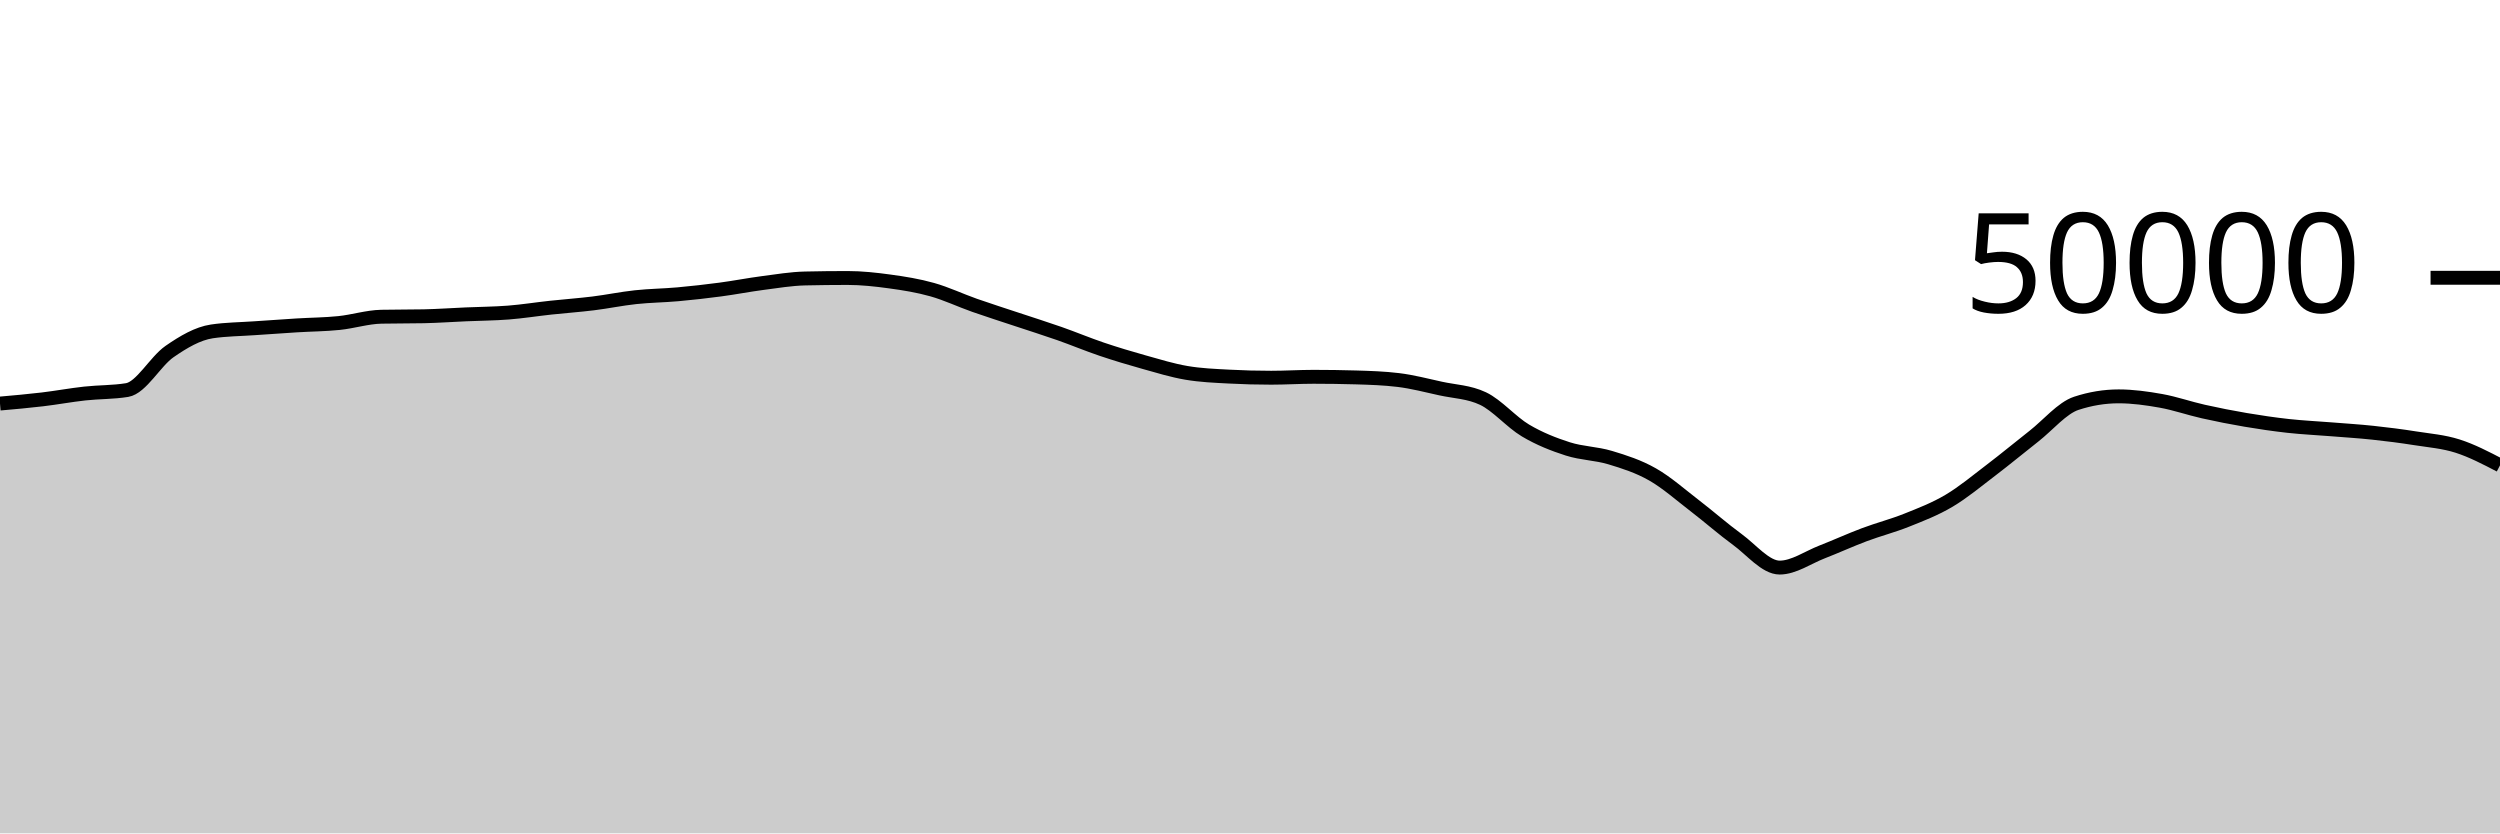
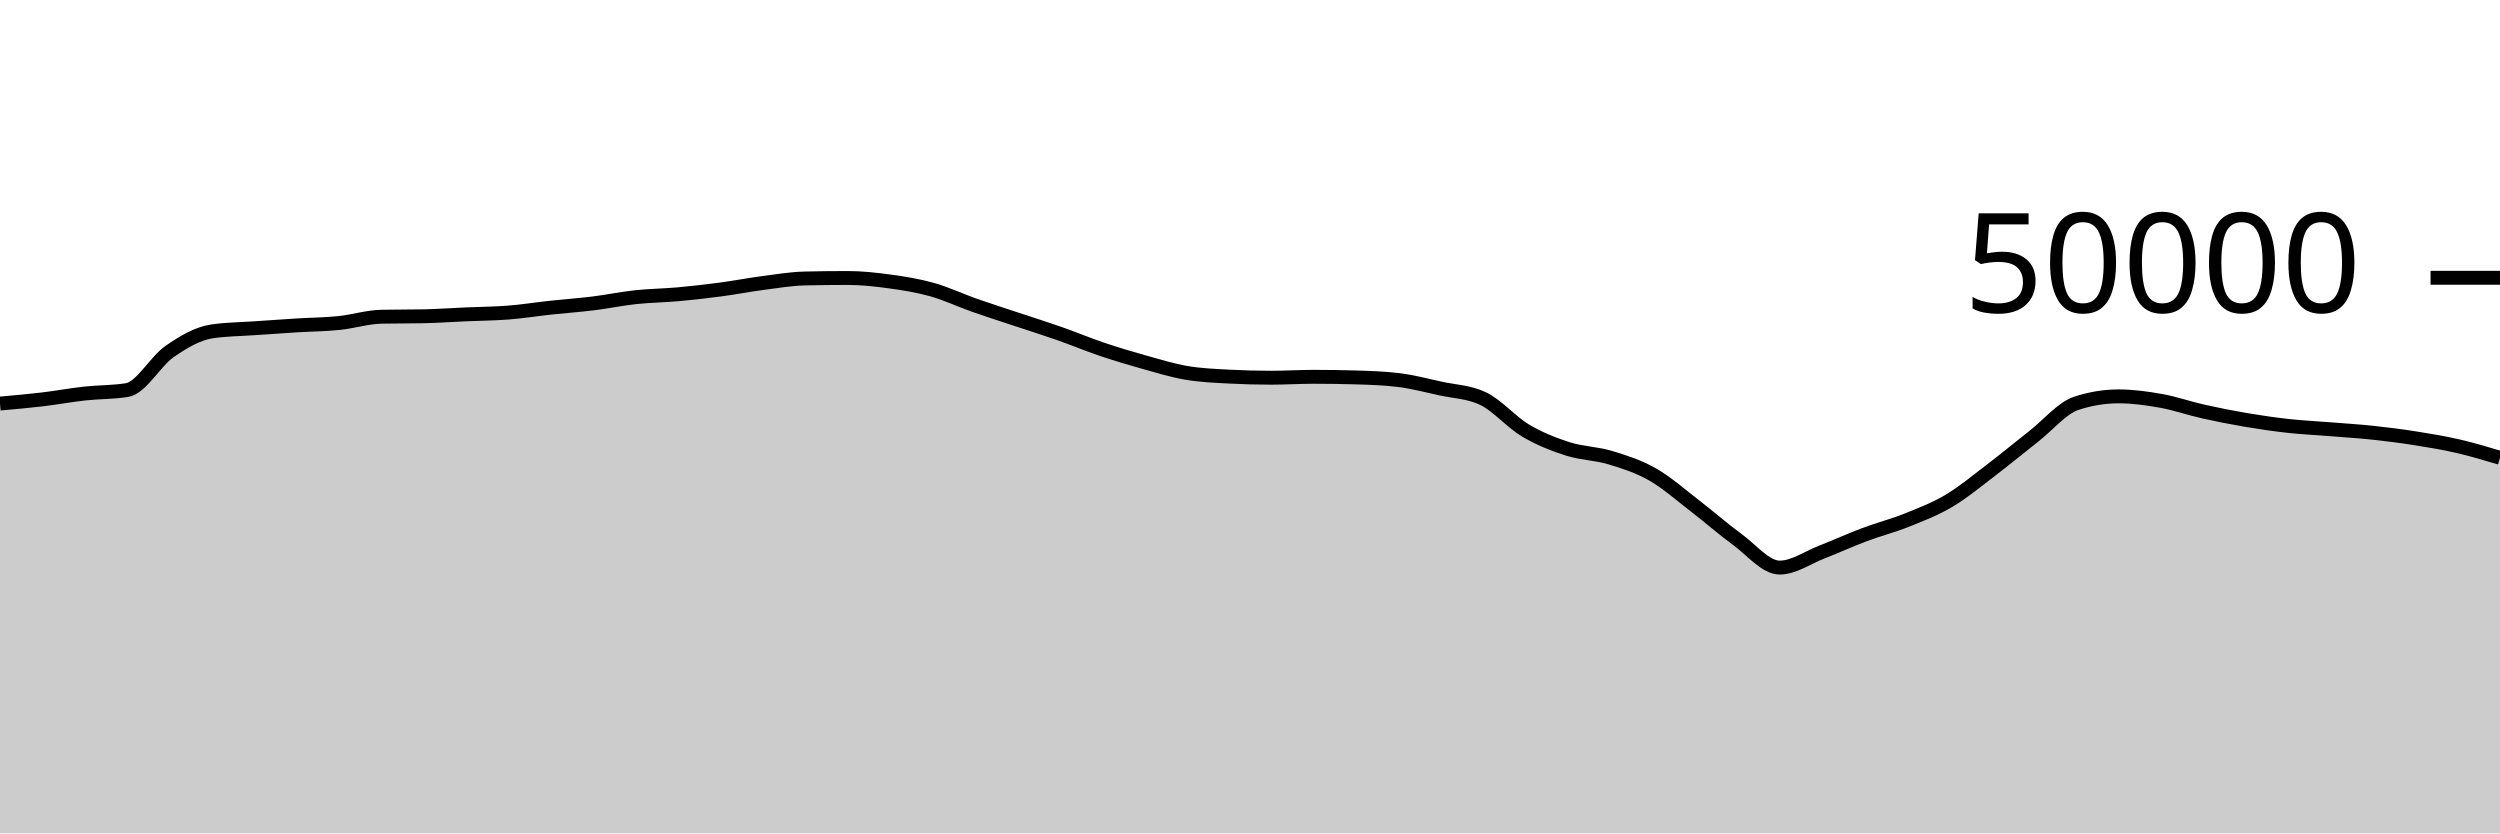
<svg xmlns="http://www.w3.org/2000/svg" viewBox="0 0 180 60">
  <g transform="translate(0,20)">
-     <path class="area" fill="rgba(0, 0, 0, 0.2)" d="M0,9.056C1.017,8.966,2.034,8.877,3.051,8.756C4.068,8.635,5.085,8.445,6.102,8.333C7.119,8.221,8.136,8.25,9.153,8.083C10.169,7.917,11.186,6.017,12.203,5.314C13.22,4.61,14.237,4.012,15.254,3.861C16.271,3.709,17.288,3.706,18.305,3.634C19.322,3.562,20.339,3.491,21.356,3.429C22.373,3.366,23.39,3.363,24.407,3.258C25.424,3.154,26.441,2.825,27.458,2.804C28.475,2.783,29.492,2.793,30.508,2.772C31.525,2.751,32.542,2.677,33.559,2.633C34.576,2.588,35.593,2.584,36.61,2.504C37.627,2.424,38.644,2.261,39.661,2.151C40.678,2.041,41.695,1.971,42.712,1.845C43.729,1.719,44.746,1.506,45.763,1.397C46.78,1.287,47.797,1.28,48.814,1.188C49.831,1.096,50.847,0.981,51.864,0.846C52.881,0.711,53.898,0.511,54.915,0.378C55.932,0.246,56.949,0.073,57.966,0.05C58.983,0.027,60,0.015,61.017,0.015C62.034,0.015,63.051,0.126,64.068,0.266C65.085,0.405,66.102,0.567,67.119,0.854C68.136,1.14,69.153,1.625,70.169,1.983C71.186,2.341,72.203,2.661,73.22,3C74.237,3.339,75.254,3.657,76.271,4.014C77.288,4.371,78.305,4.798,79.322,5.142C80.339,5.485,81.356,5.79,82.373,6.074C83.39,6.359,84.407,6.673,85.424,6.846C86.441,7.02,87.458,7.06,88.475,7.114C89.492,7.169,90.508,7.196,91.525,7.196C92.542,7.196,93.559,7.13,94.576,7.13C95.593,7.13,96.61,7.145,97.627,7.174C98.644,7.204,99.661,7.237,100.678,7.361C101.695,7.485,102.712,7.752,103.729,7.975C104.746,8.198,105.763,8.216,106.78,8.698C107.797,9.181,108.814,10.389,109.831,10.993C110.847,11.597,111.864,11.995,112.881,12.321C113.898,12.647,114.915,12.642,115.932,12.948C116.949,13.254,117.966,13.579,118.983,14.158C120,14.736,121.017,15.64,122.034,16.42C123.051,17.2,124.068,18.099,125.085,18.84C126.102,19.581,127.119,20.866,128.136,20.866C129.153,20.866,130.169,20.136,131.186,19.741C132.203,19.346,133.22,18.879,134.237,18.497C135.254,18.115,136.271,17.858,137.288,17.45C138.305,17.043,139.322,16.655,140.339,16.05C141.356,15.446,142.373,14.597,143.39,13.823C144.407,13.049,145.424,12.203,146.441,11.406C147.458,10.608,148.475,9.374,149.492,9.039C150.508,8.705,151.525,8.538,152.542,8.538C153.559,8.538,154.576,8.68,155.593,8.862C156.61,9.045,157.627,9.403,158.644,9.631C159.661,9.859,160.678,10.06,161.695,10.232C162.712,10.404,163.729,10.553,164.746,10.666C165.763,10.778,166.78,10.824,167.797,10.906C168.814,10.988,169.831,11.049,170.847,11.158C171.864,11.266,172.881,11.396,173.898,11.557C174.915,11.717,175.932,11.795,176.949,12.12C177.966,12.445,178.983,12.974,180,13.504L180,40C178.983,40,177.966,40,176.949,40C175.932,40,174.915,40,173.898,40C172.881,40,171.864,40,170.847,40C169.831,40,168.814,40,167.797,40C166.78,40,165.763,40,164.746,40C163.729,40,162.712,40,161.695,40C160.678,40,159.661,40,158.644,40C157.627,40,156.61,40,155.593,40C154.576,40,153.559,40,152.542,40C151.525,40,150.508,40,149.492,40C148.475,40,147.458,40,146.441,40C145.424,40,144.407,40,143.39,40C142.373,40,141.356,40,140.339,40C139.322,40,138.305,40,137.288,40C136.271,40,135.254,40,134.237,40C133.22,40,132.203,40,131.186,40C130.169,40,129.153,40,128.136,40C127.119,40,126.102,40,125.085,40C124.068,40,123.051,40,122.034,40C121.017,40,120,40,118.983,40C117.966,40,116.949,40,115.932,40C114.915,40,113.898,40,112.881,40C111.864,40,110.847,40,109.831,40C108.814,40,107.797,40,106.78,40C105.763,40,104.746,40,103.729,40C102.712,40,101.695,40,100.678,40C99.661,40,98.644,40,97.627,40C96.61,40,95.593,40,94.576,40C93.559,40,92.542,40,91.525,40C90.508,40,89.492,40,88.475,40C87.458,40,86.441,40,85.424,40C84.407,40,83.39,40,82.373,40C81.356,40,80.339,40,79.322,40C78.305,40,77.288,40,76.271,40C75.254,40,74.237,40,73.22,40C72.203,40,71.186,40,70.169,40C69.153,40,68.136,40,67.119,40C66.102,40,65.085,40,64.068,40C63.051,40,62.034,40,61.017,40C60,40,58.983,40,57.966,40C56.949,40,55.932,40,54.915,40C53.898,40,52.881,40,51.864,40C50.847,40,49.831,40,48.814,40C47.797,40,46.78,40,45.763,40C44.746,40,43.729,40,42.712,40C41.695,40,40.678,40,39.661,40C38.644,40,37.627,40,36.61,40C35.593,40,34.576,40,33.559,40C32.542,40,31.525,40,30.508,40C29.492,40,28.475,40,27.458,40C26.441,40,25.424,40,24.407,40C23.39,40,22.373,40,21.356,40C20.339,40,19.322,40,18.305,40C17.288,40,16.271,40,15.254,40C14.237,40,13.22,40,12.203,40C11.186,40,10.169,40,9.153,40C8.136,40,7.119,40,6.102,40C5.085,40,4.068,40,3.051,40C2.034,40,1.017,40,0,40Z" />
-     <path class="line" stroke="black" fill="none" d="M0,9.056C1.017,8.966,2.034,8.877,3.051,8.756C4.068,8.635,5.085,8.445,6.102,8.333C7.119,8.221,8.136,8.25,9.153,8.083C10.169,7.917,11.186,6.017,12.203,5.314C13.22,4.61,14.237,4.012,15.254,3.861C16.271,3.709,17.288,3.706,18.305,3.634C19.322,3.562,20.339,3.491,21.356,3.429C22.373,3.366,23.39,3.363,24.407,3.258C25.424,3.154,26.441,2.825,27.458,2.804C28.475,2.783,29.492,2.793,30.508,2.772C31.525,2.751,32.542,2.677,33.559,2.633C34.576,2.588,35.593,2.584,36.61,2.504C37.627,2.424,38.644,2.261,39.661,2.151C40.678,2.041,41.695,1.971,42.712,1.845C43.729,1.719,44.746,1.506,45.763,1.397C46.78,1.287,47.797,1.28,48.814,1.188C49.831,1.096,50.847,0.981,51.864,0.846C52.881,0.711,53.898,0.511,54.915,0.378C55.932,0.246,56.949,0.073,57.966,0.05C58.983,0.027,60,0.015,61.017,0.015C62.034,0.015,63.051,0.126,64.068,0.266C65.085,0.405,66.102,0.567,67.119,0.854C68.136,1.14,69.153,1.625,70.169,1.983C71.186,2.341,72.203,2.661,73.22,3C74.237,3.339,75.254,3.657,76.271,4.014C77.288,4.371,78.305,4.798,79.322,5.142C80.339,5.485,81.356,5.79,82.373,6.074C83.39,6.359,84.407,6.673,85.424,6.846C86.441,7.02,87.458,7.06,88.475,7.114C89.492,7.169,90.508,7.196,91.525,7.196C92.542,7.196,93.559,7.13,94.576,7.13C95.593,7.13,96.61,7.145,97.627,7.174C98.644,7.204,99.661,7.237,100.678,7.361C101.695,7.485,102.712,7.752,103.729,7.975C104.746,8.198,105.763,8.216,106.78,8.698C107.797,9.181,108.814,10.389,109.831,10.993C110.847,11.597,111.864,11.995,112.881,12.321C113.898,12.647,114.915,12.642,115.932,12.948C116.949,13.254,117.966,13.579,118.983,14.158C120,14.736,121.017,15.64,122.034,16.42C123.051,17.2,124.068,18.099,125.085,18.84C126.102,19.581,127.119,20.866,128.136,20.866C129.153,20.866,130.169,20.136,131.186,19.741C132.203,19.346,133.22,18.879,134.237,18.497C135.254,18.115,136.271,17.858,137.288,17.45C138.305,17.043,139.322,16.655,140.339,16.05C141.356,15.446,142.373,14.597,143.39,13.823C144.407,13.049,145.424,12.203,146.441,11.406C147.458,10.608,148.475,9.374,149.492,9.039C150.508,8.705,151.525,8.538,152.542,8.538C153.559,8.538,154.576,8.68,155.593,8.862C156.61,9.045,157.627,9.403,158.644,9.631C159.661,9.859,160.678,10.06,161.695,10.232C162.712,10.404,163.729,10.553,164.746,10.666C165.763,10.778,166.78,10.824,167.797,10.906C168.814,10.988,169.831,11.049,170.847,11.158C171.864,11.266,172.881,11.396,173.898,11.557C174.915,11.717,175.932,11.795,176.949,12.12C177.966,12.445,178.983,12.974,180,13.504" />
+     <path class="area" fill="rgba(0, 0, 0, 0.2)" d="M0,9.056C1.017,8.966,2.034,8.877,3.051,8.756C4.068,8.635,5.085,8.445,6.102,8.333C7.119,8.221,8.136,8.25,9.153,8.083C10.169,7.917,11.186,6.017,12.203,5.314C13.22,4.61,14.237,4.012,15.254,3.861C16.271,3.709,17.288,3.706,18.305,3.634C19.322,3.562,20.339,3.491,21.356,3.429C22.373,3.366,23.39,3.363,24.407,3.258C25.424,3.154,26.441,2.825,27.458,2.804C28.475,2.783,29.492,2.793,30.508,2.772C31.525,2.751,32.542,2.677,33.559,2.633C34.576,2.588,35.593,2.584,36.61,2.504C37.627,2.424,38.644,2.261,39.661,2.151C40.678,2.041,41.695,1.971,42.712,1.845C43.729,1.719,44.746,1.506,45.763,1.397C46.78,1.287,47.797,1.28,48.814,1.188C49.831,1.096,50.847,0.981,51.864,0.846C52.881,0.711,53.898,0.511,54.915,0.378C55.932,0.246,56.949,0.073,57.966,0.05C58.983,0.027,60,0.015,61.017,0.015C62.034,0.015,63.051,0.126,64.068,0.266C65.085,0.405,66.102,0.567,67.119,0.854C68.136,1.14,69.153,1.625,70.169,1.983C71.186,2.341,72.203,2.661,73.22,3C74.237,3.339,75.254,3.657,76.271,4.014C77.288,4.371,78.305,4.798,79.322,5.142C80.339,5.485,81.356,5.79,82.373,6.074C83.39,6.359,84.407,6.673,85.424,6.846C86.441,7.02,87.458,7.06,88.475,7.114C89.492,7.169,90.508,7.196,91.525,7.196C92.542,7.196,93.559,7.13,94.576,7.13C95.593,7.13,96.61,7.145,97.627,7.174C98.644,7.204,99.661,7.237,100.678,7.361C101.695,7.485,102.712,7.752,103.729,7.975C104.746,8.198,105.763,8.216,106.78,8.698C107.797,9.181,108.814,10.389,109.831,10.993C110.847,11.597,111.864,11.995,112.881,12.321C113.898,12.647,114.915,12.642,115.932,12.948C116.949,13.254,117.966,13.579,118.983,14.158C120,14.736,121.017,15.64,122.034,16.42C123.051,17.2,124.068,18.099,125.085,18.84C126.102,19.581,127.119,20.866,128.136,20.866C129.153,20.866,130.169,20.136,131.186,19.741C132.203,19.346,133.22,18.879,134.237,18.497C135.254,18.115,136.271,17.858,137.288,17.45C138.305,17.043,139.322,16.655,140.339,16.05C141.356,15.446,142.373,14.597,143.39,13.823C144.407,13.049,145.424,12.203,146.441,11.406C147.458,10.608,148.475,9.374,149.492,9.039C150.508,8.705,151.525,8.538,152.542,8.538C153.559,8.538,154.576,8.68,155.593,8.862C156.61,9.045,157.627,9.403,158.644,9.631C159.661,9.859,160.678,10.06,161.695,10.232C162.712,10.404,163.729,10.553,164.746,10.666C165.763,10.778,166.78,10.824,167.797,10.906C168.814,10.988,169.831,11.049,170.847,11.158C171.864,11.266,172.881,11.396,173.898,11.557C174.915,11.717,175.932,11.886,176.949,12.12C177.966,12.354,178.983,12.657,180,12.961L180,40C178.983,40,177.966,40,176.949,40C175.932,40,174.915,40,173.898,40C172.881,40,171.864,40,170.847,40C169.831,40,168.814,40,167.797,40C166.78,40,165.763,40,164.746,40C163.729,40,162.712,40,161.695,40C160.678,40,159.661,40,158.644,40C157.627,40,156.61,40,155.593,40C154.576,40,153.559,40,152.542,40C151.525,40,150.508,40,149.492,40C148.475,40,147.458,40,146.441,40C145.424,40,144.407,40,143.39,40C142.373,40,141.356,40,140.339,40C139.322,40,138.305,40,137.288,40C136.271,40,135.254,40,134.237,40C133.22,40,132.203,40,131.186,40C130.169,40,129.153,40,128.136,40C127.119,40,126.102,40,125.085,40C124.068,40,123.051,40,122.034,40C121.017,40,120,40,118.983,40C117.966,40,116.949,40,115.932,40C114.915,40,113.898,40,112.881,40C111.864,40,110.847,40,109.831,40C108.814,40,107.797,40,106.78,40C105.763,40,104.746,40,103.729,40C102.712,40,101.695,40,100.678,40C99.661,40,98.644,40,97.627,40C96.61,40,95.593,40,94.576,40C93.559,40,92.542,40,91.525,40C90.508,40,89.492,40,88.475,40C87.458,40,86.441,40,85.424,40C84.407,40,83.39,40,82.373,40C81.356,40,80.339,40,79.322,40C78.305,40,77.288,40,76.271,40C75.254,40,74.237,40,73.22,40C72.203,40,71.186,40,70.169,40C69.153,40,68.136,40,67.119,40C66.102,40,65.085,40,64.068,40C63.051,40,62.034,40,61.017,40C60,40,58.983,40,57.966,40C56.949,40,55.932,40,54.915,40C53.898,40,52.881,40,51.864,40C50.847,40,49.831,40,48.814,40C47.797,40,46.78,40,45.763,40C44.746,40,43.729,40,42.712,40C41.695,40,40.678,40,39.661,40C38.644,40,37.627,40,36.61,40C35.593,40,34.576,40,33.559,40C32.542,40,31.525,40,30.508,40C29.492,40,28.475,40,27.458,40C26.441,40,25.424,40,24.407,40C23.39,40,22.373,40,21.356,40C20.339,40,19.322,40,18.305,40C17.288,40,16.271,40,15.254,40C14.237,40,13.22,40,12.203,40C11.186,40,10.169,40,9.153,40C8.136,40,7.119,40,6.102,40C5.085,40,4.068,40,3.051,40C2.034,40,1.017,40,0,40Z" />
+     <path class="line" stroke="black" fill="none" d="M0,9.056C1.017,8.966,2.034,8.877,3.051,8.756C4.068,8.635,5.085,8.445,6.102,8.333C7.119,8.221,8.136,8.25,9.153,8.083C10.169,7.917,11.186,6.017,12.203,5.314C13.22,4.61,14.237,4.012,15.254,3.861C16.271,3.709,17.288,3.706,18.305,3.634C19.322,3.562,20.339,3.491,21.356,3.429C22.373,3.366,23.39,3.363,24.407,3.258C25.424,3.154,26.441,2.825,27.458,2.804C28.475,2.783,29.492,2.793,30.508,2.772C31.525,2.751,32.542,2.677,33.559,2.633C34.576,2.588,35.593,2.584,36.61,2.504C37.627,2.424,38.644,2.261,39.661,2.151C40.678,2.041,41.695,1.971,42.712,1.845C43.729,1.719,44.746,1.506,45.763,1.397C46.78,1.287,47.797,1.28,48.814,1.188C49.831,1.096,50.847,0.981,51.864,0.846C52.881,0.711,53.898,0.511,54.915,0.378C55.932,0.246,56.949,0.073,57.966,0.05C58.983,0.027,60,0.015,61.017,0.015C62.034,0.015,63.051,0.126,64.068,0.266C65.085,0.405,66.102,0.567,67.119,0.854C68.136,1.14,69.153,1.625,70.169,1.983C71.186,2.341,72.203,2.661,73.22,3C74.237,3.339,75.254,3.657,76.271,4.014C77.288,4.371,78.305,4.798,79.322,5.142C80.339,5.485,81.356,5.79,82.373,6.074C83.39,6.359,84.407,6.673,85.424,6.846C86.441,7.02,87.458,7.06,88.475,7.114C89.492,7.169,90.508,7.196,91.525,7.196C92.542,7.196,93.559,7.13,94.576,7.13C95.593,7.13,96.61,7.145,97.627,7.174C98.644,7.204,99.661,7.237,100.678,7.361C101.695,7.485,102.712,7.752,103.729,7.975C104.746,8.198,105.763,8.216,106.78,8.698C107.797,9.181,108.814,10.389,109.831,10.993C110.847,11.597,111.864,11.995,112.881,12.321C113.898,12.647,114.915,12.642,115.932,12.948C116.949,13.254,117.966,13.579,118.983,14.158C120,14.736,121.017,15.64,122.034,16.42C123.051,17.2,124.068,18.099,125.085,18.84C126.102,19.581,127.119,20.866,128.136,20.866C129.153,20.866,130.169,20.136,131.186,19.741C132.203,19.346,133.22,18.879,134.237,18.497C135.254,18.115,136.271,17.858,137.288,17.45C138.305,17.043,139.322,16.655,140.339,16.05C141.356,15.446,142.373,14.597,143.39,13.823C144.407,13.049,145.424,12.203,146.441,11.406C147.458,10.608,148.475,9.374,149.492,9.039C150.508,8.705,151.525,8.538,152.542,8.538C153.559,8.538,154.576,8.68,155.593,8.862C156.61,9.045,157.627,9.403,158.644,9.631C159.661,9.859,160.678,10.06,161.695,10.232C162.712,10.404,163.729,10.553,164.746,10.666C165.763,10.778,166.78,10.824,167.797,10.906C168.814,10.988,169.831,11.049,170.847,11.158C171.864,11.266,172.881,11.396,173.898,11.557C174.915,11.717,175.932,11.886,176.949,12.12C177.966,12.354,178.983,12.657,180,12.961" />
    <path class="axis-ceiling" stroke-width="1" stroke="black" fill="none" d="M175,0L180,0" />
    <text class="axis-ceiling-label" font-family="sans-serif" text-anchor="end" font-size="10px" x="170" y="2.5">50000</text>
  </g>
</svg>
